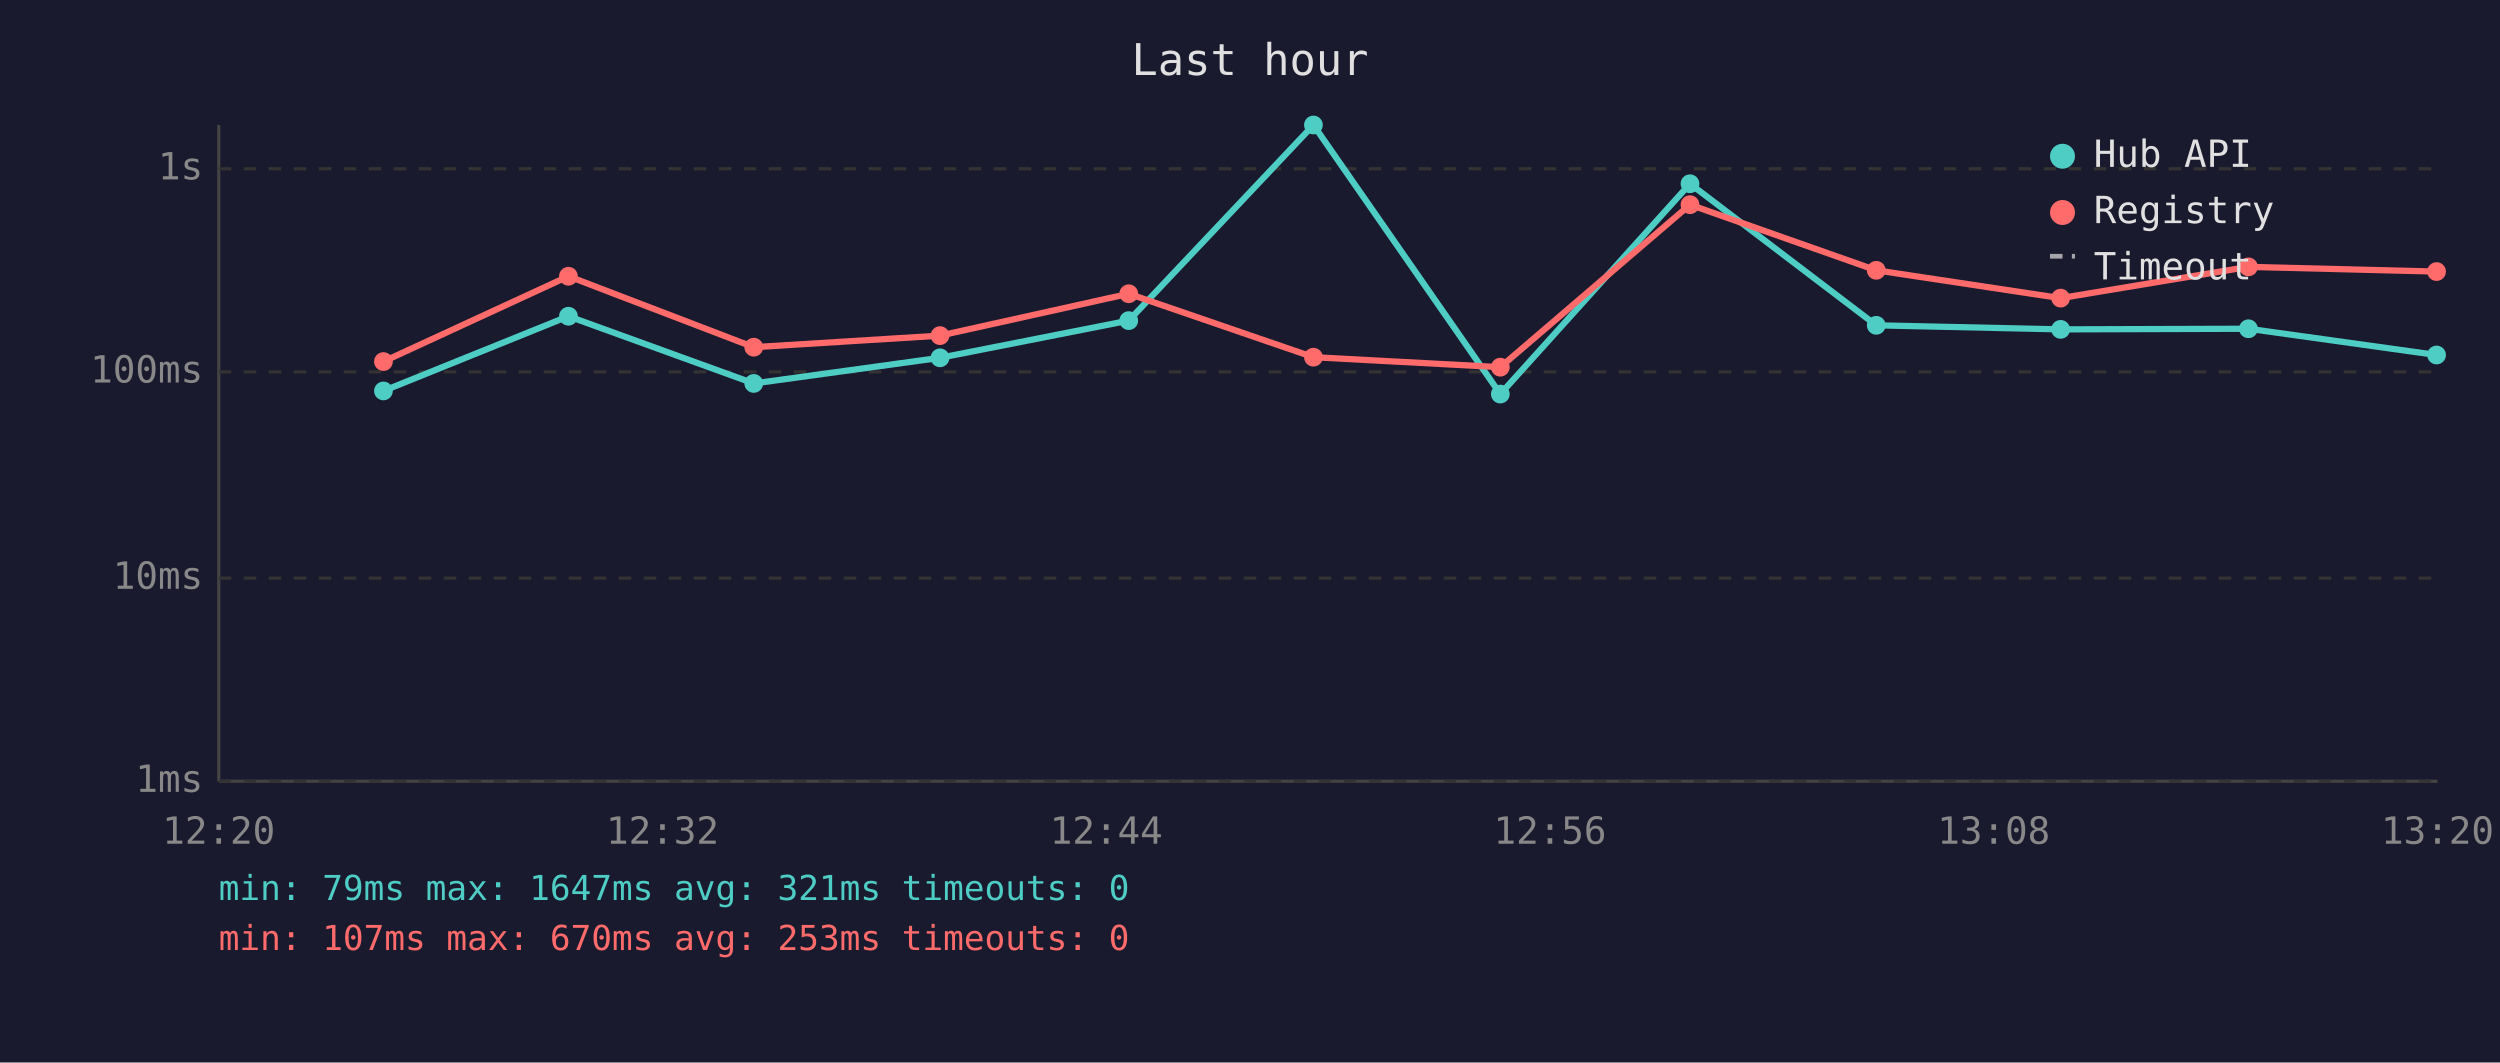
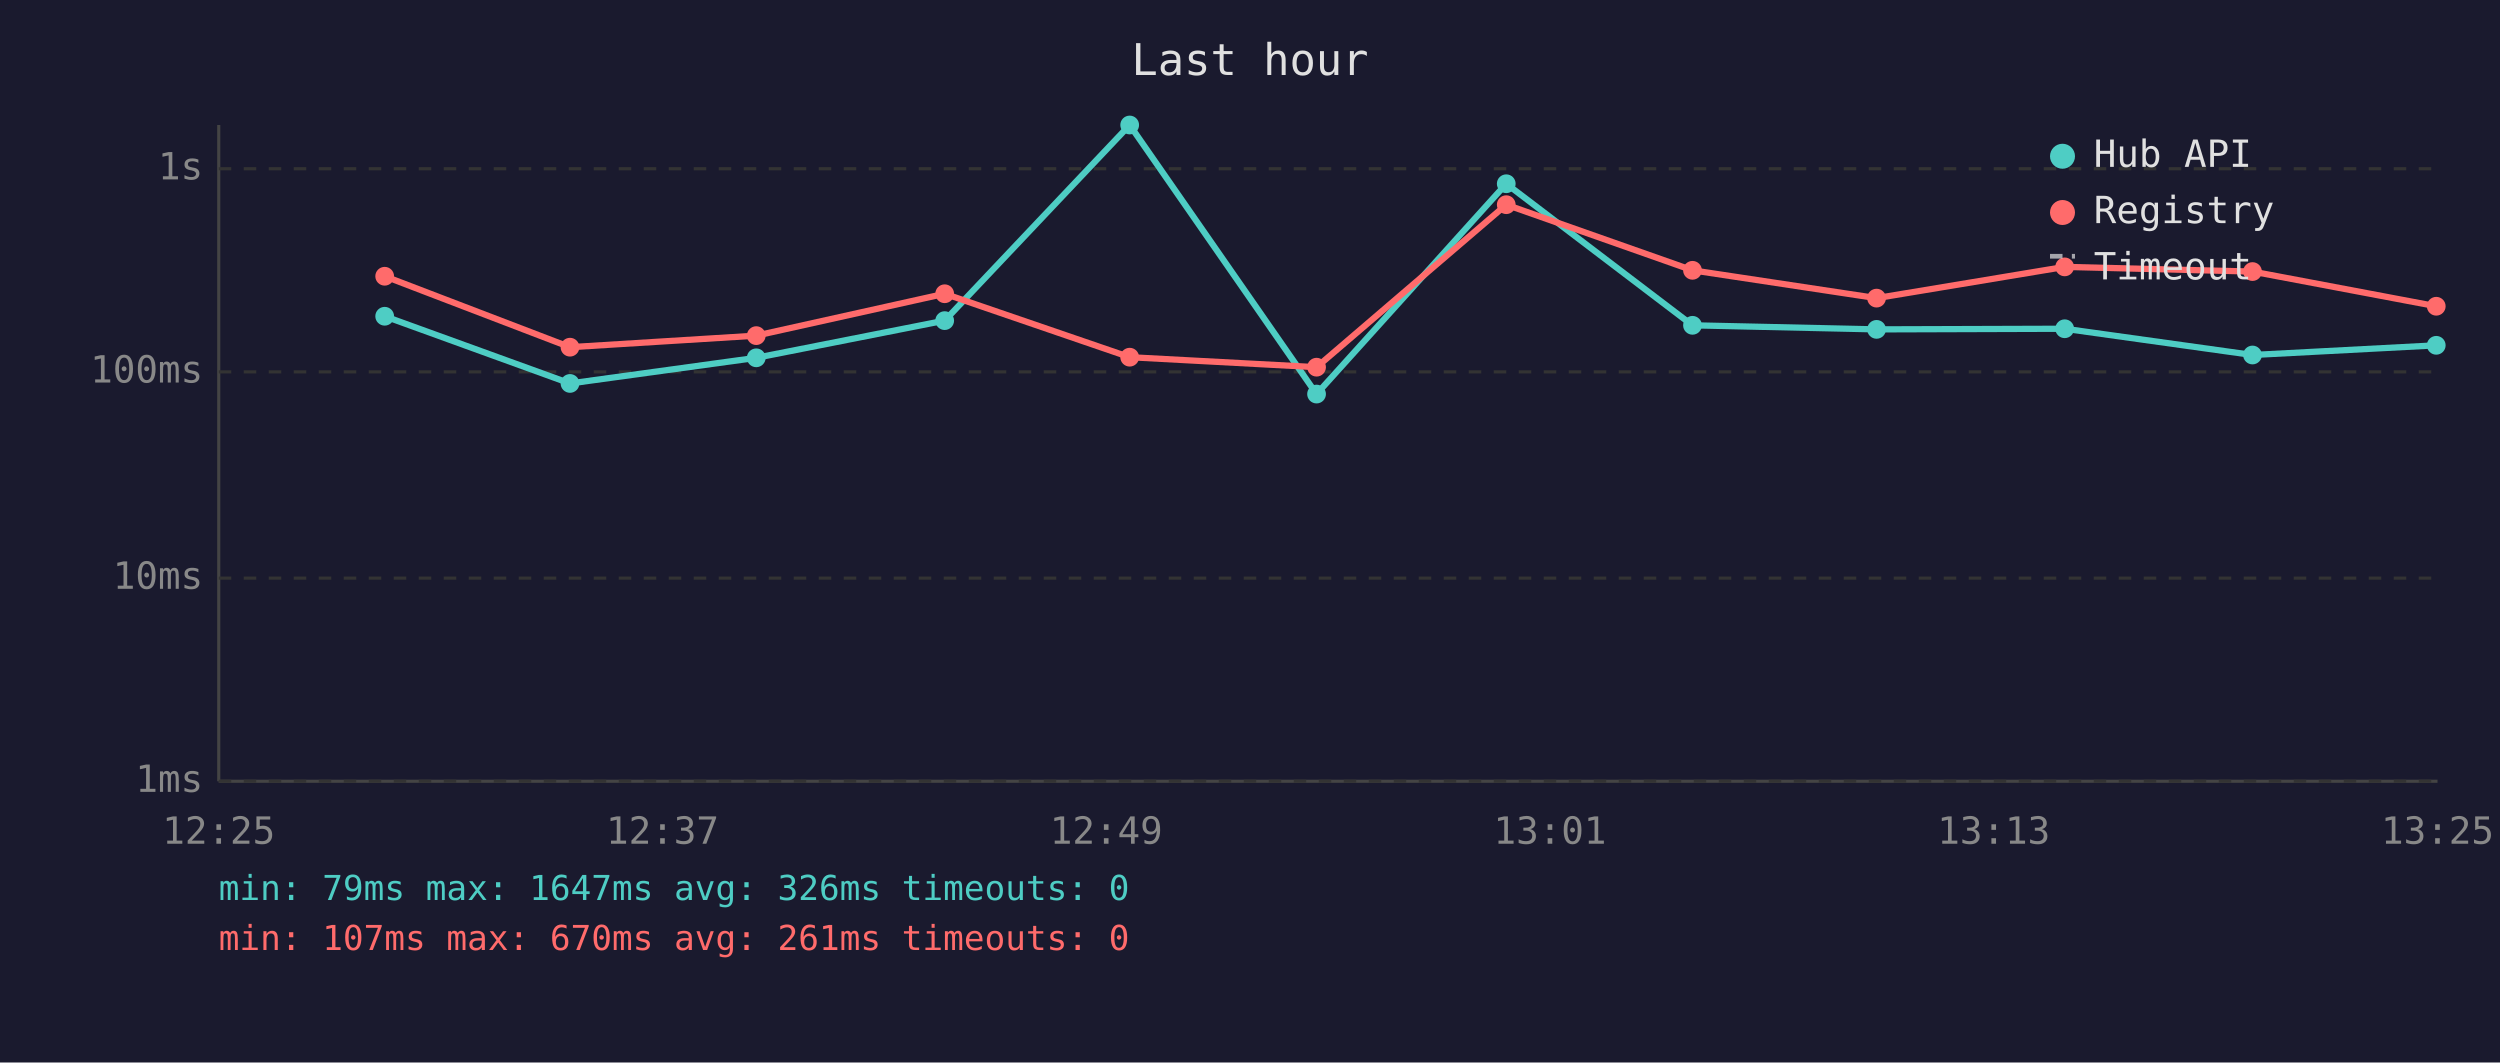
<svg xmlns="http://www.w3.org/2000/svg" viewBox="0 0 800 340" font-family="monospace" font-size="12">
  <rect width="800" height="340" fill="#1a1a2e" />
  <text x="400" y="24" fill="#e0e0e0" font-size="14" text-anchor="middle">Last hour</text>
  <line x1="70" y1="40" x2="70" y2="250" stroke="#444" stroke-width="1" />
  <line x1="70" y1="250" x2="780" y2="250" stroke="#444" stroke-width="1" />
  <line x1="70" y1="250" x2="780" y2="250" stroke="#333" stroke-width="1" stroke-dasharray="4" />
  <text x="65" y="250" fill="#888" text-anchor="end" dominant-baseline="middle">1ms</text>
  <line x1="70" y1="185" x2="780" y2="185" stroke="#333" stroke-width="1" stroke-dasharray="4" />
  <text x="65" y="185" fill="#888" text-anchor="end" dominant-baseline="middle">10ms</text>
  <line x1="70" y1="119" x2="780" y2="119" stroke="#333" stroke-width="1" stroke-dasharray="4" />
  <text x="65" y="119" fill="#888" text-anchor="end" dominant-baseline="middle">100ms</text>
  <line x1="70" y1="54" x2="780" y2="54" stroke="#333" stroke-width="1" stroke-dasharray="4" />
  <text x="65" y="54" fill="#888" text-anchor="end" dominant-baseline="middle">1s</text>
-   <text x="70" y="270" fill="#888" text-anchor="middle">12:20</text>
-   <text x="212" y="270" fill="#888" text-anchor="middle">12:32</text>
-   <text x="354" y="270" fill="#888" text-anchor="middle">12:44</text>
-   <text x="496" y="270" fill="#888" text-anchor="middle">12:56</text>
-   <text x="638" y="270" fill="#888" text-anchor="middle">13:08</text>
-   <text x="780" y="270" fill="#888" text-anchor="middle">13:20</text>
-   <polyline points="122.7,125.1 181.9,101.2 241.2,122.7 300.8,114.5 361.2,102.6 420.3,40.0 480.1,126.1 540.8,58.8 600.4,104.1 659.4,105.4 719.5,105.2 779.7,113.6" fill="none" stroke="#4ecdc4" stroke-width="2" opacity="1" />
-   <circle cx="122.7" cy="125.1" r="3" fill="#4ecdc4" />
-   <circle cx="181.9" cy="101.2" r="3" fill="#4ecdc4" />
-   <circle cx="241.2" cy="122.7" r="3" fill="#4ecdc4" />
-   <circle cx="300.8" cy="114.5" r="3" fill="#4ecdc4" />
-   <circle cx="361.2" cy="102.6" r="3" fill="#4ecdc4" />
-   <circle cx="420.3" cy="40.0" r="3" fill="#4ecdc4" />
-   <circle cx="480.1" cy="126.1" r="3" fill="#4ecdc4" />
-   <circle cx="540.8" cy="58.8" r="3" fill="#4ecdc4" />
-   <circle cx="600.4" cy="104.1" r="3" fill="#4ecdc4" />
-   <circle cx="659.4" cy="105.4" r="3" fill="#4ecdc4" />
-   <circle cx="719.5" cy="105.2" r="3" fill="#4ecdc4" />
-   <circle cx="779.7" cy="113.6" r="3" fill="#4ecdc4" />
-   <polyline points="122.7,115.7 181.9,88.4 241.2,111.1 300.8,107.4 361.2,94.0 420.3,114.3 480.1,117.5 540.8,65.5 600.4,86.5 659.4,95.4 719.5,85.4 779.7,86.9" fill="none" stroke="#ff6b6b" stroke-width="2" opacity="1" />
-   <circle cx="122.7" cy="115.7" r="3" fill="#ff6b6b" />
-   <circle cx="181.9" cy="88.4" r="3" fill="#ff6b6b" />
-   <circle cx="241.2" cy="111.1" r="3" fill="#ff6b6b" />
-   <circle cx="300.8" cy="107.4" r="3" fill="#ff6b6b" />
-   <circle cx="361.2" cy="94.0" r="3" fill="#ff6b6b" />
-   <circle cx="420.3" cy="114.3" r="3" fill="#ff6b6b" />
-   <circle cx="480.1" cy="117.5" r="3" fill="#ff6b6b" />
-   <circle cx="540.8" cy="65.5" r="3" fill="#ff6b6b" />
-   <circle cx="600.4" cy="86.5" r="3" fill="#ff6b6b" />
-   <circle cx="659.4" cy="95.4" r="3" fill="#ff6b6b" />
-   <circle cx="719.5" cy="85.4" r="3" fill="#ff6b6b" />
-   <circle cx="779.7" cy="86.9" r="3" fill="#ff6b6b" />
+   <text x="70" y="270" fill="#888" text-anchor="middle">12:25</text>
+   <text x="212" y="270" fill="#888" text-anchor="middle">12:37</text>
+   <text x="354" y="270" fill="#888" text-anchor="middle">12:49</text>
+   <text x="496" y="270" fill="#888" text-anchor="middle">13:01</text>
+   <text x="638" y="270" fill="#888" text-anchor="middle">13:13</text>
+   <text x="780" y="270" fill="#888" text-anchor="middle">13:25</text>
+   <polyline points="123.1,101.2 182.4,122.7 242.0,114.5 302.3,102.6 361.5,40.0 421.3,126.1 482.0,58.8 541.6,104.1 600.5,105.4 660.7,105.2 720.8,113.6 779.6,110.5" fill="none" stroke="#4ecdc4" stroke-width="2" opacity="1" />
+   <circle cx="123.1" cy="101.2" r="3" fill="#4ecdc4" />
+   <circle cx="182.4" cy="122.7" r="3" fill="#4ecdc4" />
+   <circle cx="242.0" cy="114.5" r="3" fill="#4ecdc4" />
+   <circle cx="302.3" cy="102.6" r="3" fill="#4ecdc4" />
+   <circle cx="361.5" cy="40.0" r="3" fill="#4ecdc4" />
+   <circle cx="421.3" cy="126.1" r="3" fill="#4ecdc4" />
+   <circle cx="482.0" cy="58.8" r="3" fill="#4ecdc4" />
+   <circle cx="541.6" cy="104.1" r="3" fill="#4ecdc4" />
+   <circle cx="600.5" cy="105.4" r="3" fill="#4ecdc4" />
+   <circle cx="660.7" cy="105.2" r="3" fill="#4ecdc4" />
+   <circle cx="720.8" cy="113.6" r="3" fill="#4ecdc4" />
+   <circle cx="779.6" cy="110.5" r="3" fill="#4ecdc4" />
+   <polyline points="123.1,88.4 182.4,111.1 242.0,107.4 302.3,94.0 361.5,114.3 421.3,117.5 482.0,65.5 541.6,86.5 600.5,95.4 660.7,85.4 720.8,86.9 779.6,98.0" fill="none" stroke="#ff6b6b" stroke-width="2" opacity="1" />
+   <circle cx="123.1" cy="88.4" r="3" fill="#ff6b6b" />
+   <circle cx="182.4" cy="111.1" r="3" fill="#ff6b6b" />
+   <circle cx="242.0" cy="107.4" r="3" fill="#ff6b6b" />
+   <circle cx="302.3" cy="94.0" r="3" fill="#ff6b6b" />
+   <circle cx="361.5" cy="114.3" r="3" fill="#ff6b6b" />
+   <circle cx="421.3" cy="117.5" r="3" fill="#ff6b6b" />
+   <circle cx="482.0" cy="65.5" r="3" fill="#ff6b6b" />
+   <circle cx="541.6" cy="86.5" r="3" fill="#ff6b6b" />
+   <circle cx="600.5" cy="95.4" r="3" fill="#ff6b6b" />
+   <circle cx="660.7" cy="85.4" r="3" fill="#ff6b6b" />
+   <circle cx="720.8" cy="86.9" r="3" fill="#ff6b6b" />
+   <circle cx="779.6" cy="98.0" r="3" fill="#ff6b6b" />
  <circle cx="660" cy="50" r="4" fill="#4ecdc4" />
  <text x="670" y="50" fill="#e0e0e0" dominant-baseline="middle">Hub API</text>
  <circle cx="660" cy="68" r="4" fill="#ff6b6b" />
  <text x="670" y="68" fill="#e0e0e0" dominant-baseline="middle">Registry</text>
  <line x1="656" y1="82" x2="664" y2="82" stroke="#e0e0e0" stroke-width="1.5" stroke-dasharray="4,3" opacity="0.7" />
  <text x="670" y="86" fill="#e0e0e0" dominant-baseline="middle">Timeout</text>
-   <text x="70" y="288" fill="#4ecdc4" font-size="11">min: 79ms  max: 1647ms  avg: 321ms  timeouts: 0</text>
-   <text x="70" y="304" fill="#ff6b6b" font-size="11">min: 107ms  max: 670ms  avg: 253ms  timeouts: 0</text>
+   <text x="70" y="288" fill="#4ecdc4" font-size="11">min: 79ms  max: 1647ms  avg: 326ms  timeouts: 0</text>
+   <text x="70" y="304" fill="#ff6b6b" font-size="11">min: 107ms  max: 670ms  avg: 261ms  timeouts: 0</text>
</svg>
